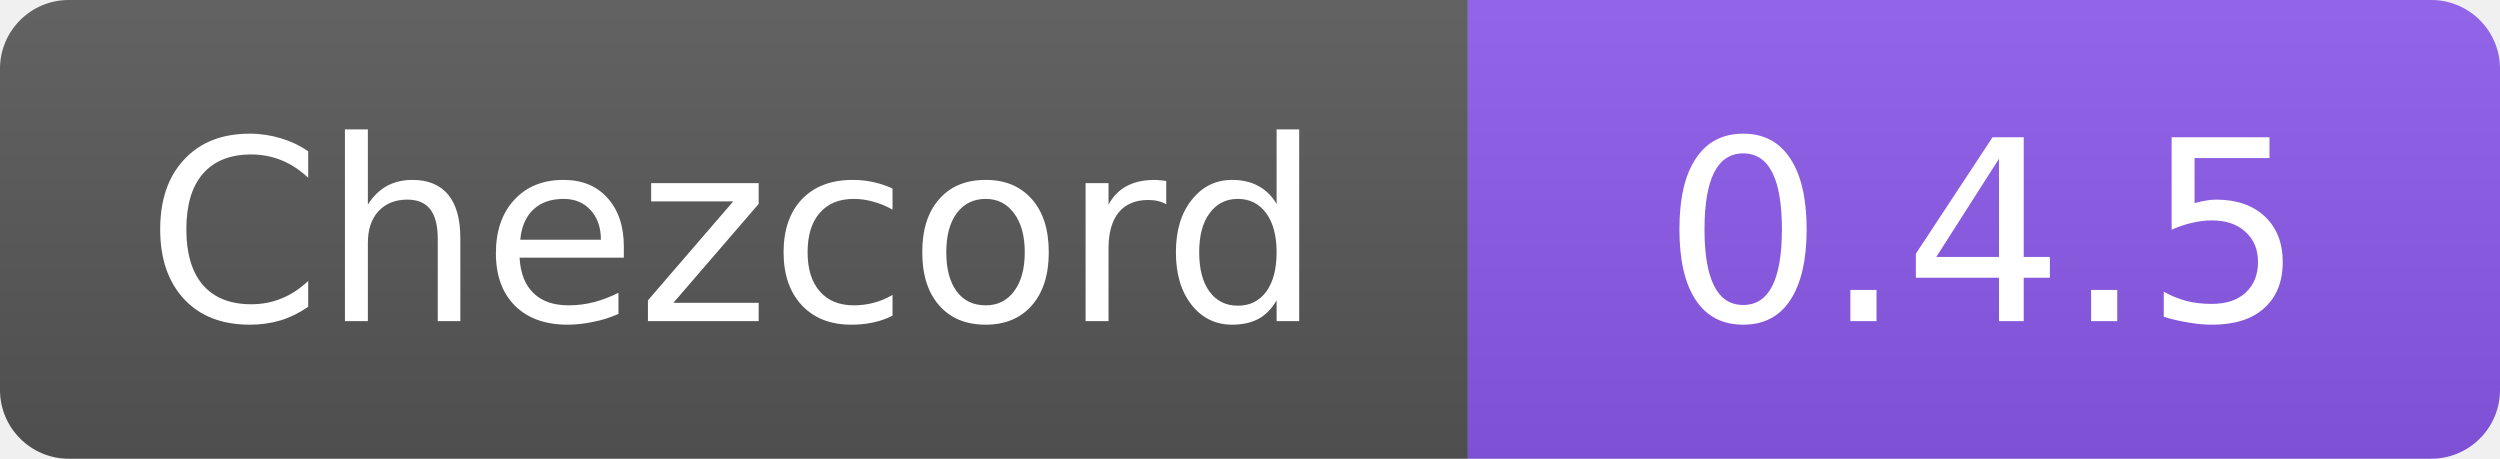
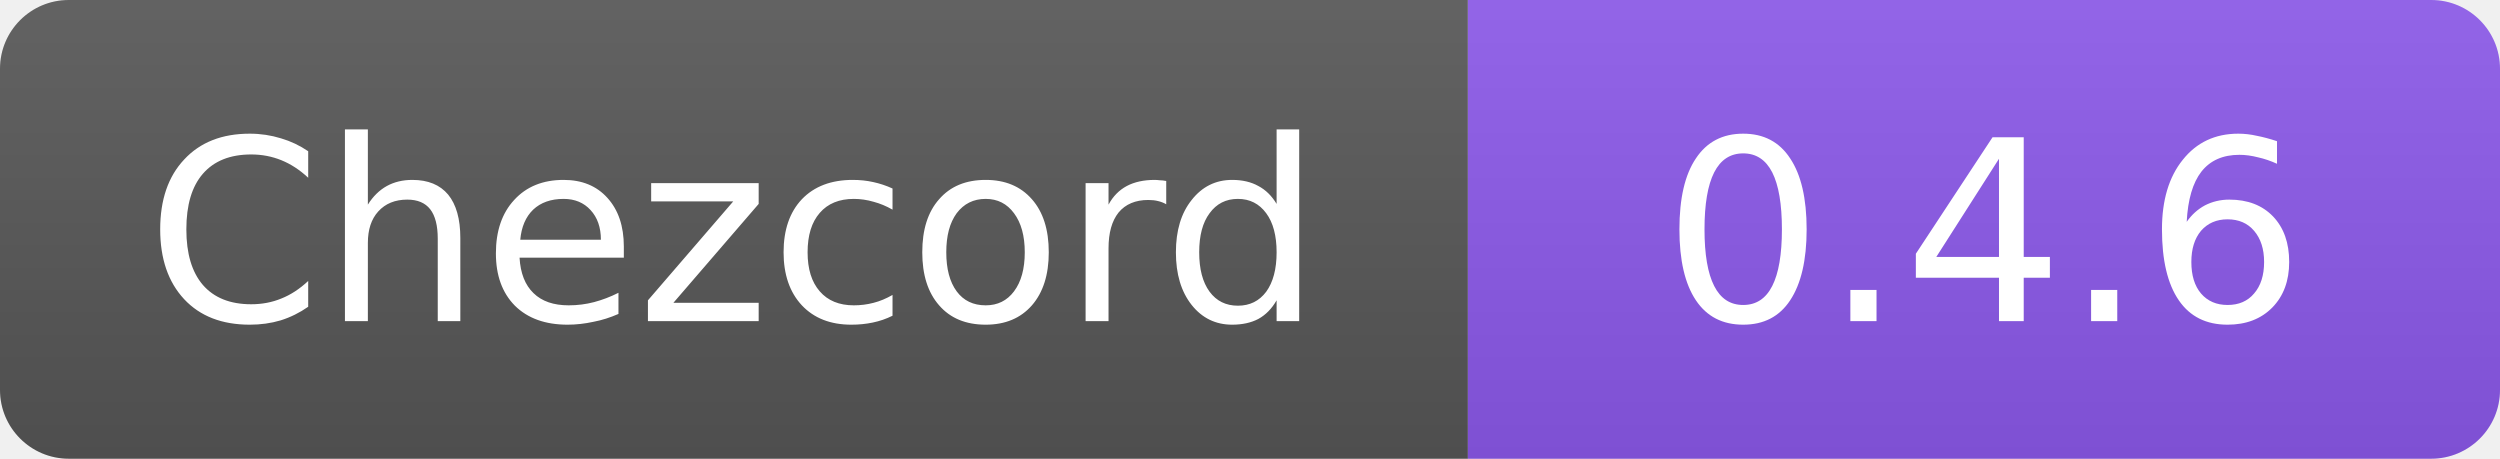
- <svg xmlns="http://www.w3.org/2000/svg" width="109" height="20" role="img" aria-label="Chezcord: 0.4.5">
+ <svg xmlns="http://www.w3.org/2000/svg" width="109" height="20" role="img" aria-label="Chezcord: 0.4.6">
  <linearGradient id="b" x2="0" y2="100%">
    <stop offset="0" stop-color="#fff" stop-opacity=".08" />
    <stop offset="1" stop-opacity=".08" />
  </linearGradient>
  <clipPath id="r">
    <rect width="109" height="20" rx="3" />
  </clipPath>
  <g clip-path="url(#r)">
    <path fill="#555" d="M0 0h64v20H0z" />
    <path fill="#8957e5" d="M64 0h45v20H64z" />
    <path fill="url(#b)" d="M0 0h109v20H0z" />
  </g>
  <g fill="#fff" text-anchor="middle" font-family="Verdana,DejaVu Sans,sans-serif" font-size="11">
    <text x="32" y="14">Chezcord</text>
-     <text x="86.5" y="14">0.4.5</text>
+     <text x="86.5" y="14">0.4.6</text>
  </g>
</svg>
